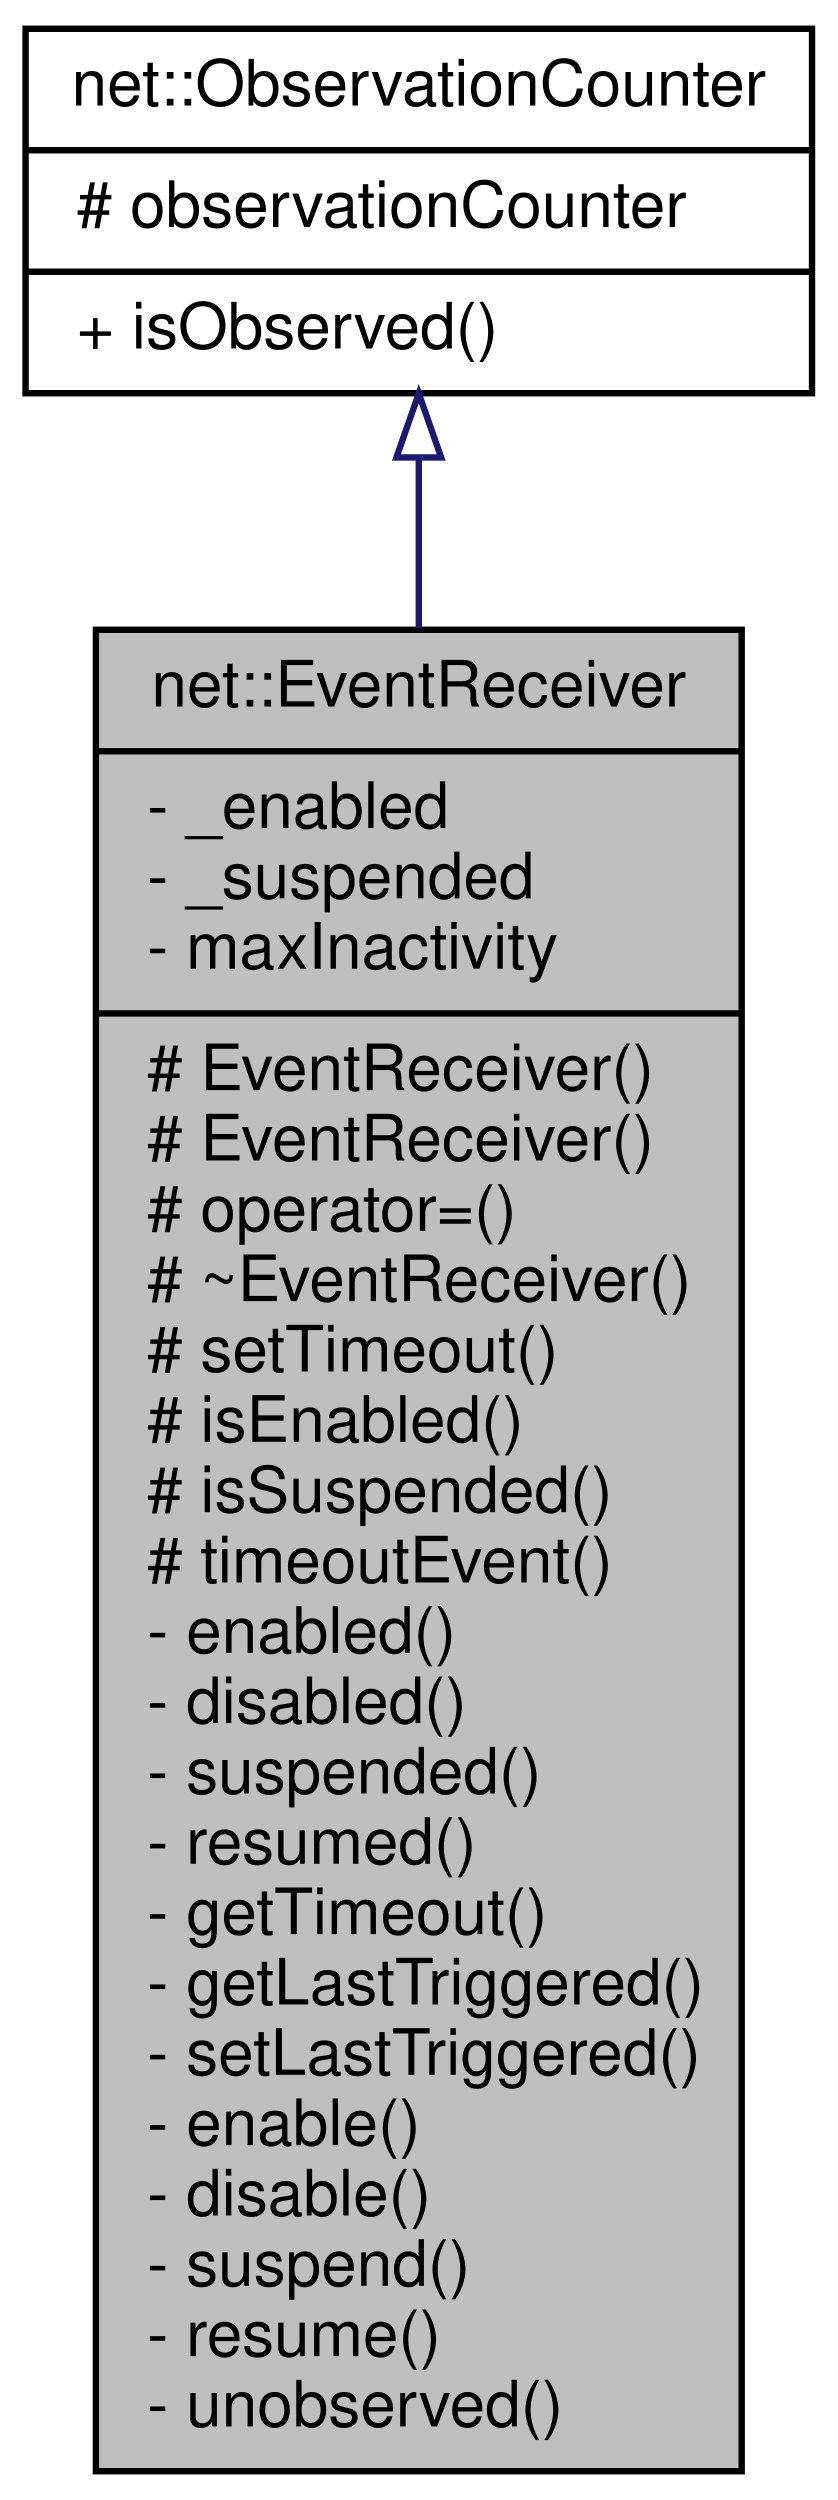
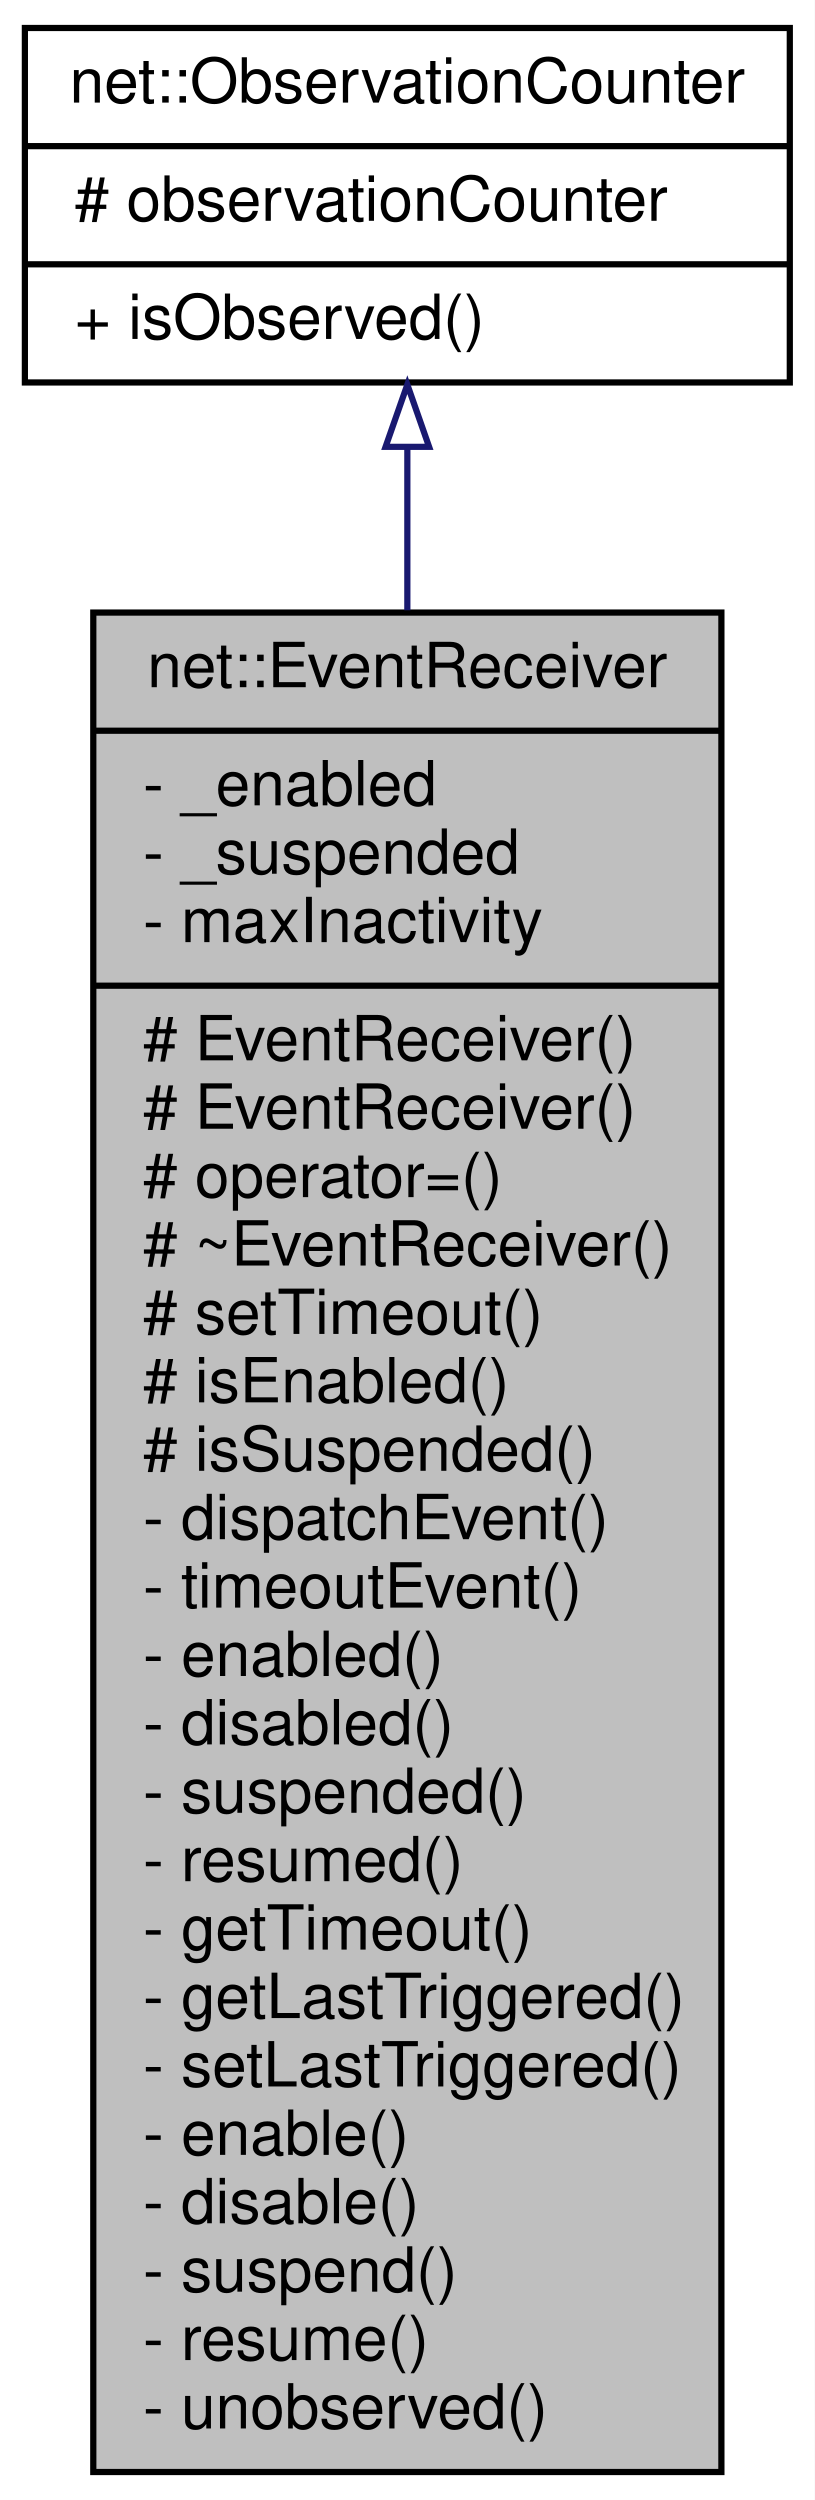
- <svg xmlns="http://www.w3.org/2000/svg" xmlns:xlink="http://www.w3.org/1999/xlink" width="131pt" height="391pt" viewBox="0.00 0.00 131.00 391.00">
-   <g id="graph0" class="graph" transform="scale(1 1) rotate(0) translate(4 387)">
-     <polygon fill="white" stroke="transparent" points="-4,4 -4,-387 127,-387 127,4 -4,4" />
+ <svg xmlns="http://www.w3.org/2000/svg" xmlns:xlink="http://www.w3.org/1999/xlink" width="131pt" height="402pt" viewBox="0.00 0.00 131.00 402.00">
+   <g id="graph0" class="graph" transform="scale(1 1) rotate(0) translate(4 398)">
+     <polygon fill="white" stroke="transparent" points="-4,4 -4,-398 127,-398 127,4 -4,4" />
    <g id="node1" class="node">
      <g id="a_node1">
        <a xlink:title=" ">
-           <polygon fill="#bfbfbf" stroke="black" points="11,-0.5 11,-288.5 112,-288.5 112,-0.5 11,-0.5" />
-           <text text-anchor="middle" x="61.5" y="-276.5" font-family="Helvetica,sans-Serif" font-size="10.00">net::EventReceiver</text>
-           <polyline fill="none" stroke="black" points="11,-269.5 112,-269.5 " />
-           <text text-anchor="start" x="19" y="-257.5" font-family="Helvetica,sans-Serif" font-size="10.00">- _enabled</text>
-           <text text-anchor="start" x="19" y="-246.5" font-family="Helvetica,sans-Serif" font-size="10.00">- _suspended</text>
-           <text text-anchor="start" x="19" y="-235.5" font-family="Helvetica,sans-Serif" font-size="10.00">- maxInactivity</text>
-           <polyline fill="none" stroke="black" points="11,-228.5 112,-228.5 " />
+           <polygon fill="#bfbfbf" stroke="black" points="11,-0.5 11,-299.5 112,-299.5 112,-0.5 11,-0.5" />
+           <text text-anchor="middle" x="61.5" y="-287.5" font-family="Helvetica,sans-Serif" font-size="10.00">net::EventReceiver</text>
+           <polyline fill="none" stroke="black" points="11,-280.5 112,-280.5 " />
+           <text text-anchor="start" x="19" y="-268.5" font-family="Helvetica,sans-Serif" font-size="10.00">- _enabled</text>
+           <text text-anchor="start" x="19" y="-257.5" font-family="Helvetica,sans-Serif" font-size="10.00">- _suspended</text>
+           <text text-anchor="start" x="19" y="-246.5" font-family="Helvetica,sans-Serif" font-size="10.00">- maxInactivity</text>
+           <polyline fill="none" stroke="black" points="11,-239.5 112,-239.5 " />
+           <text text-anchor="start" x="19" y="-227.5" font-family="Helvetica,sans-Serif" font-size="10.00"># EventReceiver()</text>
          <text text-anchor="start" x="19" y="-216.5" font-family="Helvetica,sans-Serif" font-size="10.00"># EventReceiver()</text>
-           <text text-anchor="start" x="19" y="-205.5" font-family="Helvetica,sans-Serif" font-size="10.00"># EventReceiver()</text>
-           <text text-anchor="start" x="19" y="-194.5" font-family="Helvetica,sans-Serif" font-size="10.00"># operator=()</text>
-           <text text-anchor="start" x="19" y="-183.5" font-family="Helvetica,sans-Serif" font-size="10.00"># ~EventReceiver()</text>
-           <text text-anchor="start" x="19" y="-172.5" font-family="Helvetica,sans-Serif" font-size="10.00"># setTimeout()</text>
-           <text text-anchor="start" x="19" y="-161.5" font-family="Helvetica,sans-Serif" font-size="10.00"># isEnabled()</text>
-           <text text-anchor="start" x="19" y="-150.5" font-family="Helvetica,sans-Serif" font-size="10.00"># isSuspended()</text>
-           <text text-anchor="start" x="19" y="-139.5" font-family="Helvetica,sans-Serif" font-size="10.00"># timeoutEvent()</text>
+           <text text-anchor="start" x="19" y="-205.5" font-family="Helvetica,sans-Serif" font-size="10.00"># operator=()</text>
+           <text text-anchor="start" x="19" y="-194.5" font-family="Helvetica,sans-Serif" font-size="10.00"># ~EventReceiver()</text>
+           <text text-anchor="start" x="19" y="-183.5" font-family="Helvetica,sans-Serif" font-size="10.00"># setTimeout()</text>
+           <text text-anchor="start" x="19" y="-172.5" font-family="Helvetica,sans-Serif" font-size="10.00"># isEnabled()</text>
+           <text text-anchor="start" x="19" y="-161.5" font-family="Helvetica,sans-Serif" font-size="10.00"># isSuspended()</text>
+           <text text-anchor="start" x="19" y="-150.5" font-family="Helvetica,sans-Serif" font-size="10.00">- dispatchEvent()</text>
+           <text text-anchor="start" x="19" y="-139.5" font-family="Helvetica,sans-Serif" font-size="10.00">- timeoutEvent()</text>
          <text text-anchor="start" x="19" y="-128.5" font-family="Helvetica,sans-Serif" font-size="10.00">- enabled()</text>
          <text text-anchor="start" x="19" y="-117.5" font-family="Helvetica,sans-Serif" font-size="10.00">- disabled()</text>
          <text text-anchor="start" x="19" y="-106.5" font-family="Helvetica,sans-Serif" font-size="10.00">- suspended()</text>
          <text text-anchor="start" x="19" y="-95.5" font-family="Helvetica,sans-Serif" font-size="10.00">- resumed()</text>
          <text text-anchor="start" x="19" y="-84.5" font-family="Helvetica,sans-Serif" font-size="10.00">- getTimeout()</text>
          <text text-anchor="start" x="19" y="-73.5" font-family="Helvetica,sans-Serif" font-size="10.00">- getLastTriggered()</text>
          <text text-anchor="start" x="19" y="-62.5" font-family="Helvetica,sans-Serif" font-size="10.00">- setLastTriggered()</text>
          <text text-anchor="start" x="19" y="-51.5" font-family="Helvetica,sans-Serif" font-size="10.00">- enable()</text>
          <text text-anchor="start" x="19" y="-40.5" font-family="Helvetica,sans-Serif" font-size="10.00">- disable()</text>
          <text text-anchor="start" x="19" y="-29.5" font-family="Helvetica,sans-Serif" font-size="10.00">- suspend()</text>
          <text text-anchor="start" x="19" y="-18.5" font-family="Helvetica,sans-Serif" font-size="10.00">- resume()</text>
          <text text-anchor="start" x="19" y="-7.5" font-family="Helvetica,sans-Serif" font-size="10.00">- unobserved()</text>
        </a>
      </g>
    </g>
    <g id="node2" class="node">
      <g id="a_node2">
        <a xlink:href="classnet_1_1_observation_counter.html" target="_top" xlink:title=" ">
-           <polygon fill="white" stroke="black" points="0,-325.5 0,-382.5 123,-382.5 123,-325.5 0,-325.5" />
-           <text text-anchor="middle" x="61.5" y="-370.5" font-family="Helvetica,sans-Serif" font-size="10.00">net::ObservationCounter</text>
-           <polyline fill="none" stroke="black" points="0,-363.5 123,-363.5 " />
-           <text text-anchor="start" x="8" y="-351.5" font-family="Helvetica,sans-Serif" font-size="10.00"># observationCounter</text>
-           <polyline fill="none" stroke="black" points="0,-344.5 123,-344.5 " />
-           <text text-anchor="start" x="8" y="-332.5" font-family="Helvetica,sans-Serif" font-size="10.00">+ isObserved()</text>
+           <polygon fill="white" stroke="black" points="0,-336.5 0,-393.5 123,-393.5 123,-336.5 0,-336.5" />
+           <text text-anchor="middle" x="61.5" y="-381.5" font-family="Helvetica,sans-Serif" font-size="10.00">net::ObservationCounter</text>
+           <polyline fill="none" stroke="black" points="0,-374.5 123,-374.5 " />
+           <text text-anchor="start" x="8" y="-362.5" font-family="Helvetica,sans-Serif" font-size="10.00"># observationCounter</text>
+           <polyline fill="none" stroke="black" points="0,-355.5 123,-355.5 " />
+           <text text-anchor="start" x="8" y="-343.5" font-family="Helvetica,sans-Serif" font-size="10.00">+ isObserved()</text>
        </a>
      </g>
    </g>
    <g id="edge1" class="edge">
-       <path fill="none" stroke="midnightblue" d="M61.5,-315.38C61.5,-307.29 61.5,-298.28 61.5,-288.76" />
-       <polygon fill="none" stroke="midnightblue" points="58,-315.45 61.5,-325.45 65,-315.45 58,-315.45" />
+       <path fill="none" stroke="midnightblue" d="M61.5,-325.92C61.5,-318 61.5,-309.19 61.5,-299.87" />
+       <polygon fill="none" stroke="midnightblue" points="58,-326.15 61.5,-336.15 65,-326.15 58,-326.15" />
    </g>
  </g>
</svg>
